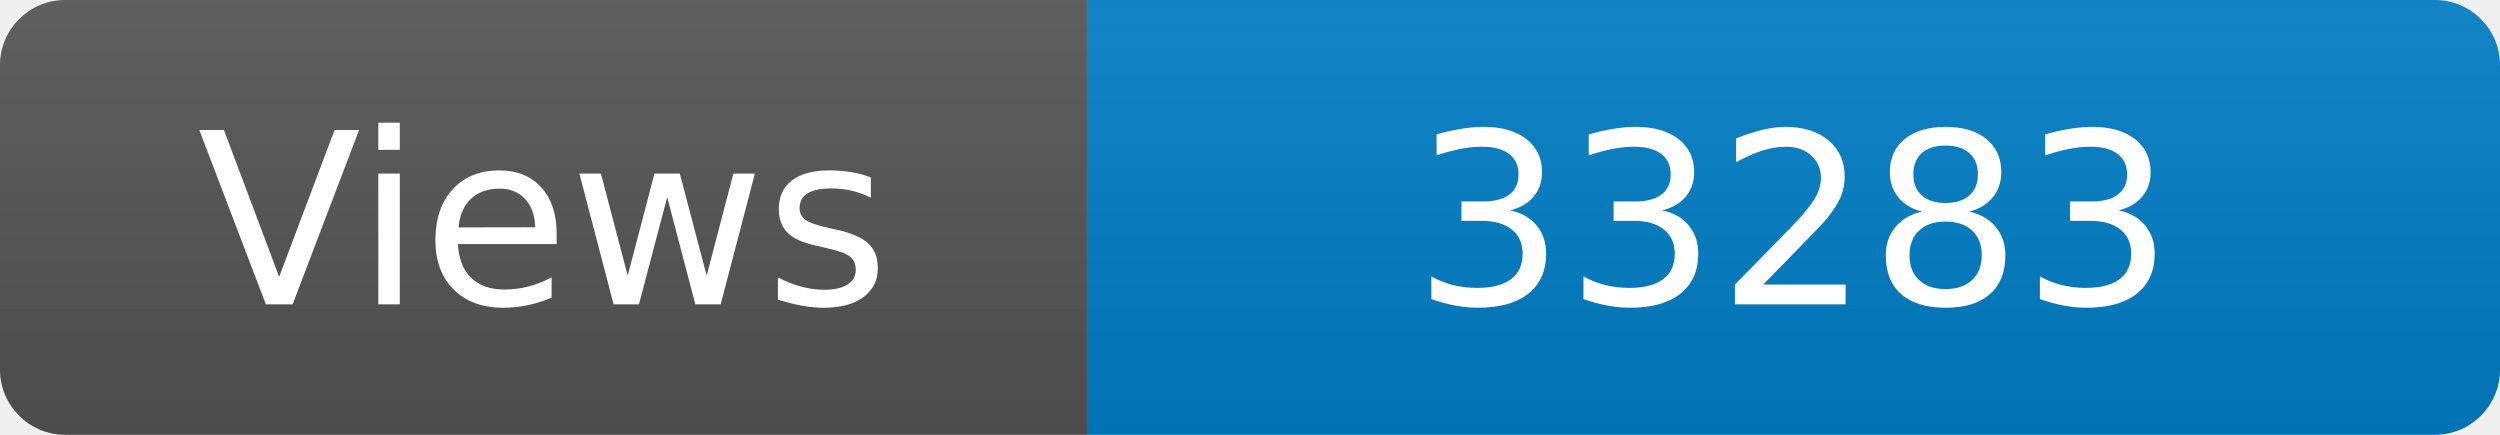
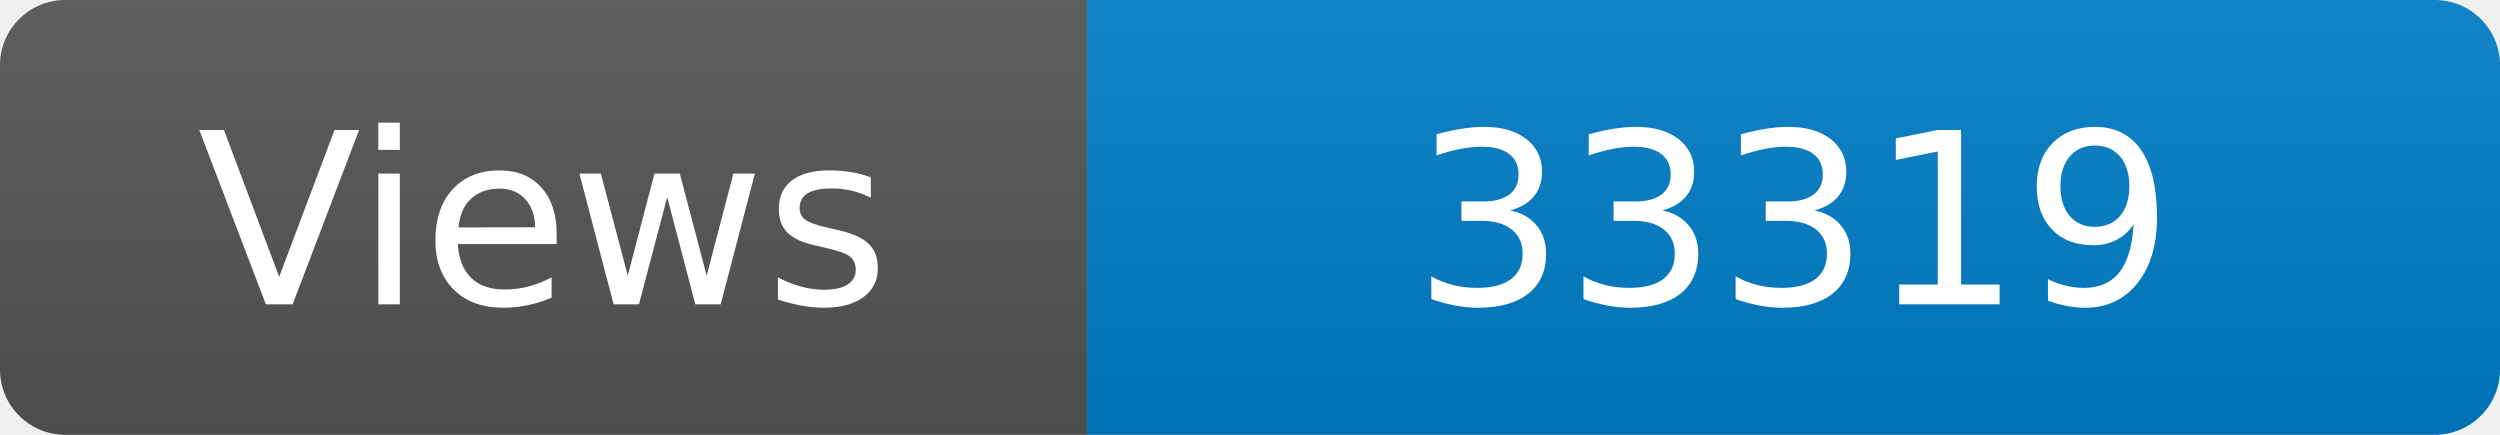
<svg xmlns="http://www.w3.org/2000/svg" width="115" height="20" role="img" aria-label="Maintained?: yes">
  <linearGradient id="s" x2="0" y2="100%">
    <stop offset="0" stop-color="#bbb" stop-opacity=".1" />
    <stop offset="1" stop-opacity=".1" />
  </linearGradient>
  <clipPath id="r">
    <rect width="115" height="20" rx="3" fill="#fff" />
  </clipPath>
  <g clip-path="url(#r)">
    <rect width="50" height="20" fill="#555" />
    <rect x="50" width="160" height="20" fill="#007ec6" />
    <rect width="115" height="20" fill="url(#s)" />
  </g>
  <g fill="#fff" text-anchor="middle" font-family="Verdana,Geneva,DejaVu Sans,sans-serif" font-size="110">
    <text x="250" y="140" transform="scale(.1)" fill="#fff">Views</text>
-     <text x="825" y="140" transform="scale(.1)" fill="#fff">33283</text>
+     <text x="825" y="140" transform="scale(.1)" fill="#fff">33319</text>
  </g>
</svg>
